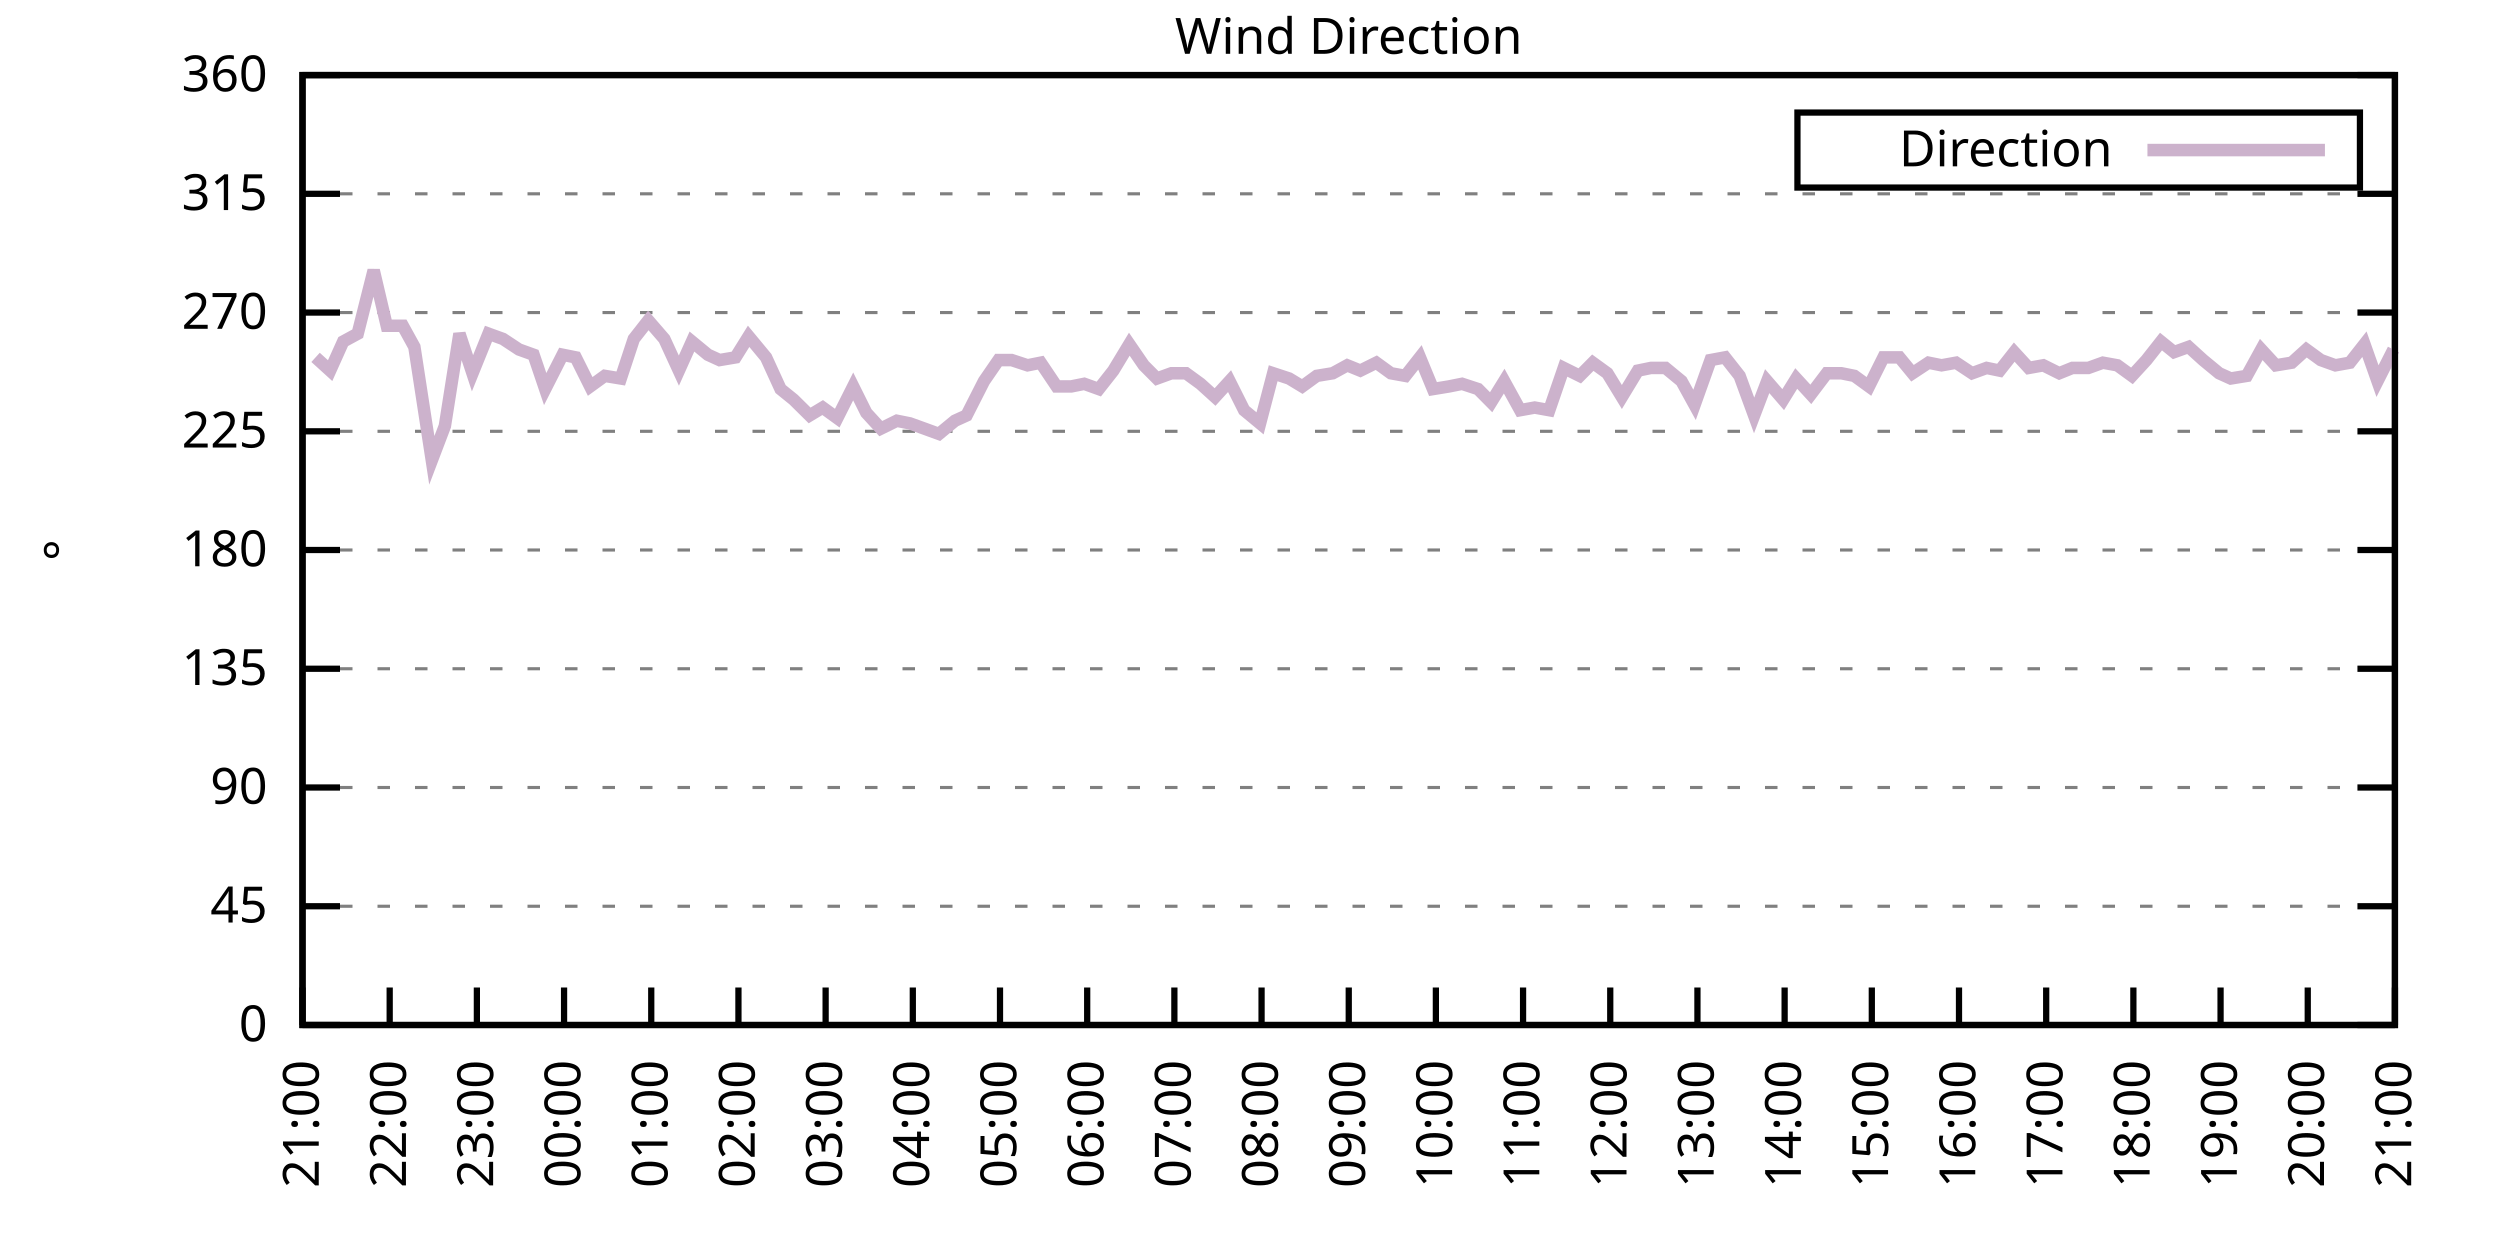
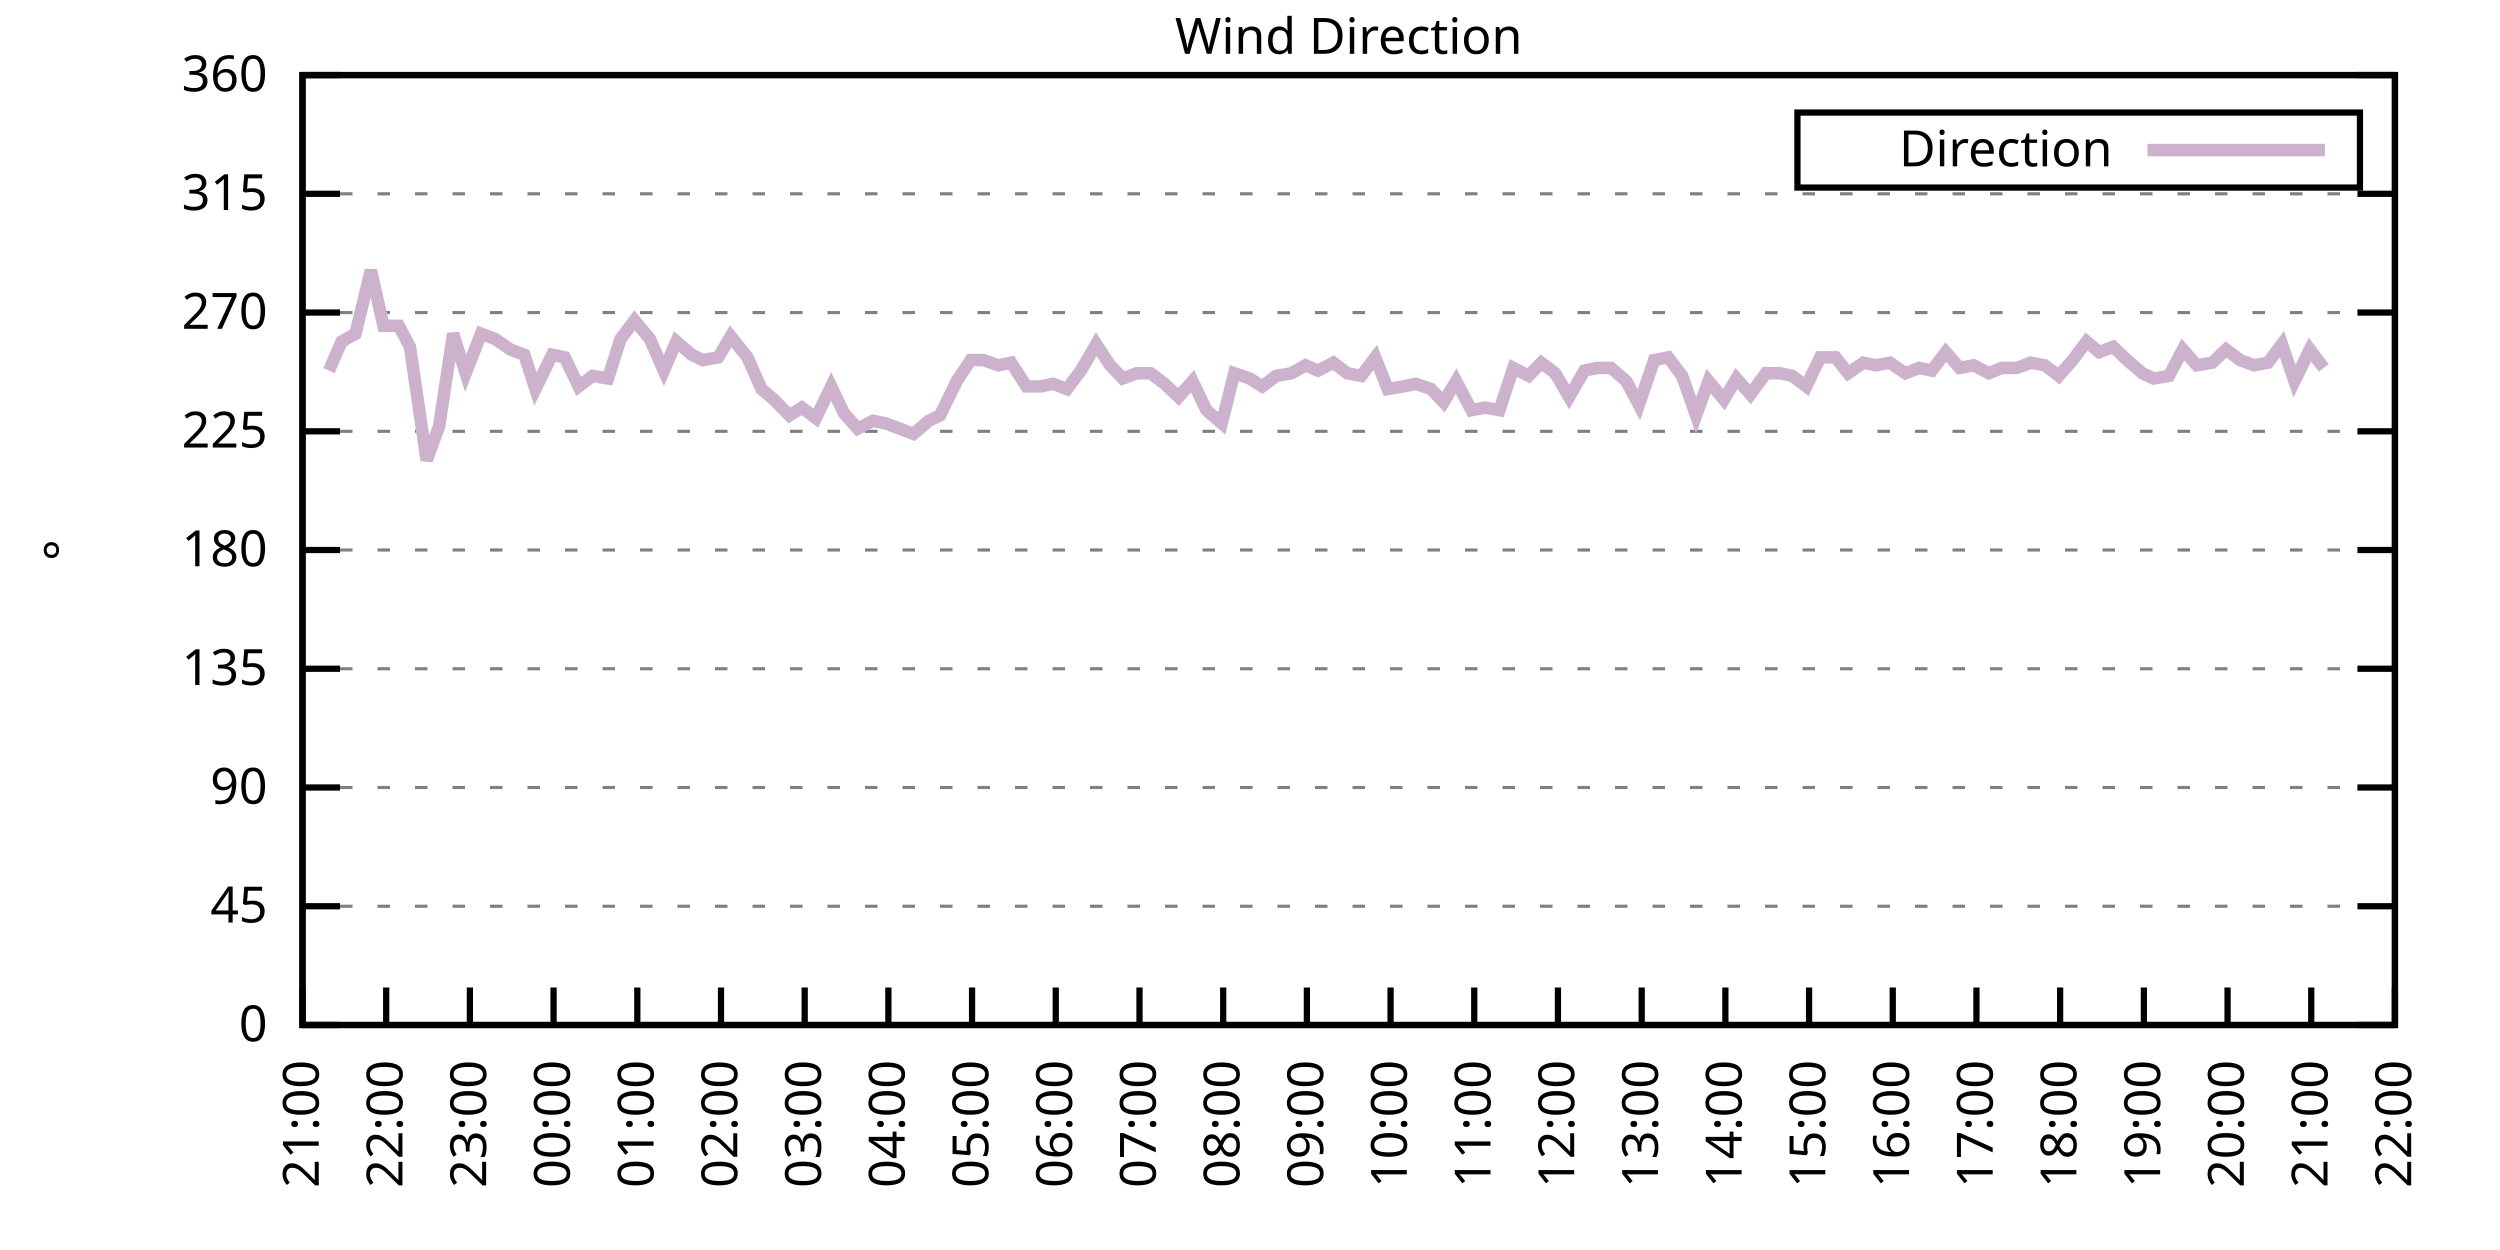
<svg xmlns="http://www.w3.org/2000/svg" xmlns:xlink="http://www.w3.org/1999/xlink" width="400" height="200" viewBox="0 0 400 200">
  <g id="gnuplot_canvas">
    <rect x="0" y="0" width="400" height="200" fill="none" />
    <defs>
      <circle id="gpDot" r="0.5" stroke-width="0.5" stroke="currentColor" />
      <path id="gpPt0" stroke-width="0.333" stroke="currentColor" d="M-1,0 h2 M0,-1 v2" />
      <path id="gpPt1" stroke-width="0.333" stroke="currentColor" d="M-1,-1 L1,1 M1,-1 L-1,1" />
      <path id="gpPt2" stroke-width="0.333" stroke="currentColor" d="M-1,0 L1,0 M0,-1 L0,1 M-1,-1 L1,1 M-1,1 L1,-1" />
      <rect id="gpPt3" stroke-width="0.333" stroke="currentColor" x="-1" y="-1" width="2" height="2" />
      <rect id="gpPt4" stroke-width="0.333" stroke="currentColor" fill="currentColor" x="-1" y="-1" width="2" height="2" />
      <circle id="gpPt5" stroke-width="0.333" stroke="currentColor" cx="0" cy="0" r="1" />
      <use xlink:href="#gpPt5" id="gpPt6" fill="currentColor" stroke="none" />
      <path id="gpPt7" stroke-width="0.333" stroke="currentColor" d="M0,-1.33 L-1.33,0.67 L1.33,0.67 z" />
      <use xlink:href="#gpPt7" id="gpPt8" fill="currentColor" stroke="none" />
      <use xlink:href="#gpPt7" id="gpPt9" stroke="currentColor" transform="rotate(180)" />
      <use xlink:href="#gpPt9" id="gpPt10" fill="currentColor" stroke="none" />
      <use xlink:href="#gpPt3" id="gpPt11" stroke="currentColor" transform="rotate(45)" />
      <use xlink:href="#gpPt11" id="gpPt12" fill="currentColor" stroke="none" />
      <path id="gpPt13" stroke-width="0.333" stroke="currentColor" d="M0,1.330 L1.265,0.411 L0.782,-1.067 L-0.782,-1.076 L-1.265,0.411 z" />
      <use xlink:href="#gpPt13" id="gpPt14" fill="currentColor" stroke="none" />
      <filter id="textbox" filterUnits="objectBoundingBox" x="0" y="0" height="1" width="1">
        <feFlood flood-color="white" flood-opacity="1" result="bgnd" />
        <feComposite in="SourceGraphic" in2="bgnd" operator="atop" />
      </filter>
      <filter id="greybox" filterUnits="objectBoundingBox" x="0" y="0" height="1" width="1">
        <feFlood flood-color="lightgrey" flood-opacity="1" result="grey" />
        <feComposite in="SourceGraphic" in2="grey" operator="atop" />
      </filter>
    </defs>
    <g fill="none" color="white" stroke="currentColor" stroke-width="1.00" stroke-linecap="butt" stroke-linejoin="miter">
</g>
    <g fill="none" color="black" stroke="currentColor" stroke-width="1.00" stroke-linecap="butt" stroke-linejoin="miter">
      <g stroke="none" shape-rendering="crispEdges">
        <polygon fill="rgb(255, 255, 255)" points="48.40,164.00 383.18,164.00 383.18,12.02 48.40,12.02 " />
      </g>
    </g>
    <g fill="none" color="black" stroke="currentColor" stroke-width="1.00" stroke-linecap="butt" stroke-linejoin="miter">
</g>
    <g fill="none" color="black" stroke="black" stroke-width="0.50" stroke-linecap="butt" stroke-linejoin="miter">
</g>
    <g fill="none" color="gray" stroke="currentColor" stroke-width="0.50" stroke-linecap="butt" stroke-linejoin="miter">
      <path stroke="gray" stroke-dasharray="2,4" class="gridline" d="M48.40,164.00 L383.19,164.00  " />
    </g>
    <g fill="none" color="gray" stroke="gray" stroke-width="1.00" stroke-linecap="butt" stroke-linejoin="miter">
</g>
    <g fill="none" color="black" stroke="currentColor" stroke-width="1.00" stroke-linecap="butt" stroke-linejoin="miter">
      <path stroke="black" d="M48.40,164.00 L54.40,164.00 M383.19,164.00 L377.19,164.00  " />
      <g transform="translate(42.80,166.60)" stroke="none" fill="black" font-family="Sans" font-size="8.00" text-anchor="end">
        <text>
          <tspan font-family="Sans"> 0</tspan>
        </text>
      </g>
    </g>
    <g fill="none" color="black" stroke="currentColor" stroke-width="1.00" stroke-linecap="butt" stroke-linejoin="miter">
</g>
    <g fill="none" color="black" stroke="black" stroke-width="0.50" stroke-linecap="butt" stroke-linejoin="miter">
</g>
    <g fill="none" color="gray" stroke="currentColor" stroke-width="0.50" stroke-linecap="butt" stroke-linejoin="miter">
      <path stroke="gray" stroke-dasharray="2,4" class="gridline" d="M48.40,145.00 L383.19,145.00  " />
    </g>
    <g fill="none" color="gray" stroke="gray" stroke-width="1.00" stroke-linecap="butt" stroke-linejoin="miter">
</g>
    <g fill="none" color="black" stroke="currentColor" stroke-width="1.00" stroke-linecap="butt" stroke-linejoin="miter">
      <path stroke="black" d="M48.40,145.00 L54.40,145.00 M383.19,145.00 L377.19,145.00  " />
      <g transform="translate(42.80,147.60)" stroke="none" fill="black" font-family="Sans" font-size="8.00" text-anchor="end">
        <text>
          <tspan font-family="Sans"> 45</tspan>
        </text>
      </g>
    </g>
    <g fill="none" color="black" stroke="currentColor" stroke-width="1.00" stroke-linecap="butt" stroke-linejoin="miter">
</g>
    <g fill="none" color="black" stroke="black" stroke-width="0.50" stroke-linecap="butt" stroke-linejoin="miter">
</g>
    <g fill="none" color="gray" stroke="currentColor" stroke-width="0.50" stroke-linecap="butt" stroke-linejoin="miter">
      <path stroke="gray" stroke-dasharray="2,4" class="gridline" d="M48.40,126.00 L383.19,126.00  " />
    </g>
    <g fill="none" color="gray" stroke="gray" stroke-width="1.00" stroke-linecap="butt" stroke-linejoin="miter">
</g>
    <g fill="none" color="black" stroke="currentColor" stroke-width="1.00" stroke-linecap="butt" stroke-linejoin="miter">
      <path stroke="black" d="M48.40,126.00 L54.40,126.00 M383.19,126.00 L377.19,126.00  " />
      <g transform="translate(42.80,128.60)" stroke="none" fill="black" font-family="Sans" font-size="8.00" text-anchor="end">
        <text>
          <tspan font-family="Sans"> 90</tspan>
        </text>
      </g>
    </g>
    <g fill="none" color="black" stroke="currentColor" stroke-width="1.00" stroke-linecap="butt" stroke-linejoin="miter">
</g>
    <g fill="none" color="black" stroke="black" stroke-width="0.50" stroke-linecap="butt" stroke-linejoin="miter">
</g>
    <g fill="none" color="gray" stroke="currentColor" stroke-width="0.50" stroke-linecap="butt" stroke-linejoin="miter">
      <path stroke="gray" stroke-dasharray="2,4" class="gridline" d="M48.40,107.00 L383.19,107.00  " />
    </g>
    <g fill="none" color="gray" stroke="gray" stroke-width="1.00" stroke-linecap="butt" stroke-linejoin="miter">
</g>
    <g fill="none" color="black" stroke="currentColor" stroke-width="1.00" stroke-linecap="butt" stroke-linejoin="miter">
      <path stroke="black" d="M48.40,107.00 L54.40,107.00 M383.19,107.00 L377.19,107.00  " />
      <g transform="translate(42.80,109.60)" stroke="none" fill="black" font-family="Sans" font-size="8.00" text-anchor="end">
        <text>
          <tspan font-family="Sans"> 135</tspan>
        </text>
      </g>
    </g>
    <g fill="none" color="black" stroke="currentColor" stroke-width="1.00" stroke-linecap="butt" stroke-linejoin="miter">
</g>
    <g fill="none" color="black" stroke="black" stroke-width="0.50" stroke-linecap="butt" stroke-linejoin="miter">
</g>
    <g fill="none" color="gray" stroke="currentColor" stroke-width="0.50" stroke-linecap="butt" stroke-linejoin="miter">
      <path stroke="gray" stroke-dasharray="2,4" class="gridline" d="M48.40,88.00 L383.19,88.00  " />
    </g>
    <g fill="none" color="gray" stroke="gray" stroke-width="1.00" stroke-linecap="butt" stroke-linejoin="miter">
</g>
    <g fill="none" color="black" stroke="currentColor" stroke-width="1.00" stroke-linecap="butt" stroke-linejoin="miter">
      <path stroke="black" d="M48.40,88.00 L54.40,88.00 M383.19,88.00 L377.19,88.00  " />
      <g transform="translate(42.80,90.60)" stroke="none" fill="black" font-family="Sans" font-size="8.00" text-anchor="end">
        <text>
          <tspan font-family="Sans"> 180</tspan>
        </text>
      </g>
    </g>
    <g fill="none" color="black" stroke="currentColor" stroke-width="1.00" stroke-linecap="butt" stroke-linejoin="miter">
</g>
    <g fill="none" color="black" stroke="black" stroke-width="0.50" stroke-linecap="butt" stroke-linejoin="miter">
</g>
    <g fill="none" color="gray" stroke="currentColor" stroke-width="0.50" stroke-linecap="butt" stroke-linejoin="miter">
      <path stroke="gray" stroke-dasharray="2,4" class="gridline" d="M48.40,69.01 L383.19,69.01  " />
    </g>
    <g fill="none" color="gray" stroke="gray" stroke-width="1.00" stroke-linecap="butt" stroke-linejoin="miter">
</g>
    <g fill="none" color="black" stroke="currentColor" stroke-width="1.00" stroke-linecap="butt" stroke-linejoin="miter">
      <path stroke="black" d="M48.40,69.01 L54.40,69.01 M383.19,69.01 L377.19,69.01  " />
      <g transform="translate(42.80,71.61)" stroke="none" fill="black" font-family="Sans" font-size="8.00" text-anchor="end">
        <text>
          <tspan font-family="Sans"> 225</tspan>
        </text>
      </g>
    </g>
    <g fill="none" color="black" stroke="currentColor" stroke-width="1.00" stroke-linecap="butt" stroke-linejoin="miter">
</g>
    <g fill="none" color="black" stroke="black" stroke-width="0.50" stroke-linecap="butt" stroke-linejoin="miter">
</g>
    <g fill="none" color="gray" stroke="currentColor" stroke-width="0.50" stroke-linecap="butt" stroke-linejoin="miter">
      <path stroke="gray" stroke-dasharray="2,4" class="gridline" d="M48.40,50.01 L383.19,50.01  " />
    </g>
    <g fill="none" color="gray" stroke="gray" stroke-width="1.00" stroke-linecap="butt" stroke-linejoin="miter">
</g>
    <g fill="none" color="black" stroke="currentColor" stroke-width="1.00" stroke-linecap="butt" stroke-linejoin="miter">
      <path stroke="black" d="M48.40,50.01 L54.40,50.01 M383.19,50.01 L377.19,50.01  " />
      <g transform="translate(42.80,52.61)" stroke="none" fill="black" font-family="Sans" font-size="8.00" text-anchor="end">
        <text>
          <tspan font-family="Sans"> 270</tspan>
        </text>
      </g>
    </g>
    <g fill="none" color="black" stroke="currentColor" stroke-width="1.00" stroke-linecap="butt" stroke-linejoin="miter">
</g>
    <g fill="none" color="black" stroke="black" stroke-width="0.50" stroke-linecap="butt" stroke-linejoin="miter">
</g>
    <g fill="none" color="gray" stroke="currentColor" stroke-width="0.50" stroke-linecap="butt" stroke-linejoin="miter">
      <path stroke="gray" stroke-dasharray="2,4" class="gridline" d="M48.40,31.01 L383.19,31.01  " />
    </g>
    <g fill="none" color="gray" stroke="gray" stroke-width="1.00" stroke-linecap="butt" stroke-linejoin="miter">
</g>
    <g fill="none" color="black" stroke="currentColor" stroke-width="1.00" stroke-linecap="butt" stroke-linejoin="miter">
      <path stroke="black" d="M48.40,31.01 L54.40,31.01 M383.19,31.01 L377.19,31.01  " />
      <g transform="translate(42.80,33.61)" stroke="none" fill="black" font-family="Sans" font-size="8.00" text-anchor="end">
        <text>
          <tspan font-family="Sans"> 315</tspan>
        </text>
      </g>
    </g>
    <g fill="none" color="black" stroke="currentColor" stroke-width="1.00" stroke-linecap="butt" stroke-linejoin="miter">
</g>
    <g fill="none" color="black" stroke="black" stroke-width="0.50" stroke-linecap="butt" stroke-linejoin="miter">
</g>
    <g fill="none" color="gray" stroke="currentColor" stroke-width="0.50" stroke-linecap="butt" stroke-linejoin="miter">
      <path stroke="gray" stroke-dasharray="2,4" class="gridline" d="M48.40,12.01 L383.19,12.01  " />
    </g>
    <g fill="none" color="gray" stroke="gray" stroke-width="1.00" stroke-linecap="butt" stroke-linejoin="miter">
</g>
    <g fill="none" color="black" stroke="currentColor" stroke-width="1.00" stroke-linecap="butt" stroke-linejoin="miter">
      <path stroke="black" d="M48.40,12.01 L54.40,12.01 M383.19,12.01 L377.19,12.01  " />
      <g transform="translate(42.80,14.61)" stroke="none" fill="black" font-family="Sans" font-size="8.00" text-anchor="end">
        <text>
          <tspan font-family="Sans"> 360</tspan>
        </text>
      </g>
    </g>
    <g fill="none" color="black" stroke="currentColor" stroke-width="1.00" stroke-linecap="butt" stroke-linejoin="miter">
      <path stroke="black" d="M48.40,164.00 L48.40,158.00  " />
      <g transform="translate(51.00,169.60) rotate(270.00)" stroke="none" fill="black" font-family="Sans" font-size="8.00" text-anchor="end">
        <text>
          <tspan font-family="Sans">21:00</tspan>
        </text>
      </g>
    </g>
    <g fill="none" color="black" stroke="currentColor" stroke-width="1.00" stroke-linecap="butt" stroke-linejoin="miter">
-       <path stroke="black" d="M62.35,164.00 L62.35,158.00  " />
-       <g transform="translate(64.95,169.60) rotate(270.00)" stroke="none" fill="black" font-family="Sans" font-size="8.00" text-anchor="end">
+       <path stroke="black" d="M61.79,164.00 L61.79,158.00  " />
+       <g transform="translate(64.39,169.60) rotate(270.00)" stroke="none" fill="black" font-family="Sans" font-size="8.00" text-anchor="end">
        <text>
          <tspan font-family="Sans">22:00</tspan>
        </text>
      </g>
    </g>
    <g fill="none" color="black" stroke="currentColor" stroke-width="1.00" stroke-linecap="butt" stroke-linejoin="miter">
-       <path stroke="black" d="M76.30,164.00 L76.30,158.00  " />
-       <g transform="translate(78.90,169.60) rotate(270.00)" stroke="none" fill="black" font-family="Sans" font-size="8.00" text-anchor="end">
+       <path stroke="black" d="M75.18,164.00 L75.18,158.00  " />
+       <g transform="translate(77.78,169.60) rotate(270.00)" stroke="none" fill="black" font-family="Sans" font-size="8.00" text-anchor="end">
        <text>
          <tspan font-family="Sans">23:00</tspan>
        </text>
      </g>
    </g>
    <g fill="none" color="black" stroke="currentColor" stroke-width="1.00" stroke-linecap="butt" stroke-linejoin="miter">
-       <path stroke="black" d="M90.25,164.00 L90.25,158.00  " />
-       <g transform="translate(92.85,169.60) rotate(270.00)" stroke="none" fill="black" font-family="Sans" font-size="8.00" text-anchor="end">
+       <path stroke="black" d="M88.57,164.00 L88.57,158.00  " />
+       <g transform="translate(91.17,169.60) rotate(270.00)" stroke="none" fill="black" font-family="Sans" font-size="8.00" text-anchor="end">
        <text>
          <tspan font-family="Sans">00:00</tspan>
        </text>
      </g>
    </g>
    <g fill="none" color="black" stroke="currentColor" stroke-width="1.00" stroke-linecap="butt" stroke-linejoin="miter">
-       <path stroke="black" d="M104.20,164.00 L104.20,158.00  " />
-       <g transform="translate(106.80,169.60) rotate(270.00)" stroke="none" fill="black" font-family="Sans" font-size="8.00" text-anchor="end">
+       <path stroke="black" d="M101.97,164.00 L101.97,158.00  " />
+       <g transform="translate(104.57,169.60) rotate(270.00)" stroke="none" fill="black" font-family="Sans" font-size="8.00" text-anchor="end">
        <text>
          <tspan font-family="Sans">01:00</tspan>
        </text>
      </g>
    </g>
    <g fill="none" color="black" stroke="currentColor" stroke-width="1.00" stroke-linecap="butt" stroke-linejoin="miter">
-       <path stroke="black" d="M118.15,164.00 L118.15,158.00  " />
-       <g transform="translate(120.75,169.60) rotate(270.00)" stroke="none" fill="black" font-family="Sans" font-size="8.00" text-anchor="end">
+       <path stroke="black" d="M115.36,164.00 L115.36,158.00  " />
+       <g transform="translate(117.96,169.60) rotate(270.00)" stroke="none" fill="black" font-family="Sans" font-size="8.00" text-anchor="end">
        <text>
          <tspan font-family="Sans">02:00</tspan>
        </text>
      </g>
    </g>
    <g fill="none" color="black" stroke="currentColor" stroke-width="1.00" stroke-linecap="butt" stroke-linejoin="miter">
-       <path stroke="black" d="M132.10,164.00 L132.10,158.00  " />
-       <g transform="translate(134.70,169.60) rotate(270.00)" stroke="none" fill="black" font-family="Sans" font-size="8.00" text-anchor="end">
+       <path stroke="black" d="M128.75,164.00 L128.75,158.00  " />
+       <g transform="translate(131.35,169.60) rotate(270.00)" stroke="none" fill="black" font-family="Sans" font-size="8.00" text-anchor="end">
        <text>
          <tspan font-family="Sans">03:00</tspan>
        </text>
      </g>
    </g>
    <g fill="none" color="black" stroke="currentColor" stroke-width="1.00" stroke-linecap="butt" stroke-linejoin="miter">
-       <path stroke="black" d="M146.05,164.00 L146.05,158.00  " />
-       <g transform="translate(148.65,169.60) rotate(270.00)" stroke="none" fill="black" font-family="Sans" font-size="8.00" text-anchor="end">
+       <path stroke="black" d="M142.14,164.00 L142.14,158.00  " />
+       <g transform="translate(144.74,169.60) rotate(270.00)" stroke="none" fill="black" font-family="Sans" font-size="8.00" text-anchor="end">
        <text>
          <tspan font-family="Sans">04:00</tspan>
        </text>
      </g>
    </g>
    <g fill="none" color="black" stroke="currentColor" stroke-width="1.00" stroke-linecap="butt" stroke-linejoin="miter">
-       <path stroke="black" d="M160.00,164.00 L160.00,158.00  " />
-       <g transform="translate(162.60,169.60) rotate(270.00)" stroke="none" fill="black" font-family="Sans" font-size="8.00" text-anchor="end">
+       <path stroke="black" d="M155.53,164.00 L155.53,158.00  " />
+       <g transform="translate(158.13,169.60) rotate(270.00)" stroke="none" fill="black" font-family="Sans" font-size="8.00" text-anchor="end">
        <text>
          <tspan font-family="Sans">05:00</tspan>
        </text>
      </g>
    </g>
    <g fill="none" color="black" stroke="currentColor" stroke-width="1.00" stroke-linecap="butt" stroke-linejoin="miter">
-       <path stroke="black" d="M173.95,164.00 L173.95,158.00  " />
-       <g transform="translate(176.55,169.60) rotate(270.00)" stroke="none" fill="black" font-family="Sans" font-size="8.00" text-anchor="end">
+       <path stroke="black" d="M168.92,164.00 L168.92,158.00  " />
+       <g transform="translate(171.52,169.60) rotate(270.00)" stroke="none" fill="black" font-family="Sans" font-size="8.00" text-anchor="end">
        <text>
          <tspan font-family="Sans">06:00</tspan>
        </text>
      </g>
    </g>
    <g fill="none" color="black" stroke="currentColor" stroke-width="1.00" stroke-linecap="butt" stroke-linejoin="miter">
-       <path stroke="black" d="M187.90,164.00 L187.90,158.00  " />
-       <g transform="translate(190.50,169.60) rotate(270.00)" stroke="none" fill="black" font-family="Sans" font-size="8.00" text-anchor="end">
+       <path stroke="black" d="M182.32,164.00 L182.32,158.00  " />
+       <g transform="translate(184.92,169.60) rotate(270.00)" stroke="none" fill="black" font-family="Sans" font-size="8.00" text-anchor="end">
        <text>
          <tspan font-family="Sans">07:00</tspan>
        </text>
      </g>
    </g>
    <g fill="none" color="black" stroke="currentColor" stroke-width="1.00" stroke-linecap="butt" stroke-linejoin="miter">
-       <path stroke="black" d="M201.85,164.00 L201.85,158.00  " />
-       <g transform="translate(204.45,169.60) rotate(270.00)" stroke="none" fill="black" font-family="Sans" font-size="8.00" text-anchor="end">
+       <path stroke="black" d="M195.71,164.00 L195.71,158.00  " />
+       <g transform="translate(198.31,169.60) rotate(270.00)" stroke="none" fill="black" font-family="Sans" font-size="8.00" text-anchor="end">
        <text>
          <tspan font-family="Sans">08:00</tspan>
        </text>
      </g>
    </g>
    <g fill="none" color="black" stroke="currentColor" stroke-width="1.00" stroke-linecap="butt" stroke-linejoin="miter">
-       <path stroke="black" d="M215.80,164.00 L215.80,158.00  " />
-       <g transform="translate(218.40,169.60) rotate(270.00)" stroke="none" fill="black" font-family="Sans" font-size="8.00" text-anchor="end">
+       <path stroke="black" d="M209.10,164.00 L209.10,158.00  " />
+       <g transform="translate(211.70,169.60) rotate(270.00)" stroke="none" fill="black" font-family="Sans" font-size="8.00" text-anchor="end">
        <text>
          <tspan font-family="Sans">09:00</tspan>
        </text>
      </g>
    </g>
    <g fill="none" color="black" stroke="currentColor" stroke-width="1.00" stroke-linecap="butt" stroke-linejoin="miter">
-       <path stroke="black" d="M229.74,164.00 L229.74,158.00  " />
-       <g transform="translate(232.34,169.60) rotate(270.00)" stroke="none" fill="black" font-family="Sans" font-size="8.00" text-anchor="end">
+       <path stroke="black" d="M222.49,164.00 L222.49,158.00  " />
+       <g transform="translate(225.09,169.60) rotate(270.00)" stroke="none" fill="black" font-family="Sans" font-size="8.00" text-anchor="end">
        <text>
          <tspan font-family="Sans">10:00</tspan>
        </text>
      </g>
    </g>
    <g fill="none" color="black" stroke="currentColor" stroke-width="1.00" stroke-linecap="butt" stroke-linejoin="miter">
-       <path stroke="black" d="M243.69,164.00 L243.69,158.00  " />
-       <g transform="translate(246.29,169.60) rotate(270.00)" stroke="none" fill="black" font-family="Sans" font-size="8.00" text-anchor="end">
+       <path stroke="black" d="M235.88,164.00 L235.88,158.00  " />
+       <g transform="translate(238.48,169.60) rotate(270.00)" stroke="none" fill="black" font-family="Sans" font-size="8.00" text-anchor="end">
        <text>
          <tspan font-family="Sans">11:00</tspan>
        </text>
      </g>
    </g>
    <g fill="none" color="black" stroke="currentColor" stroke-width="1.00" stroke-linecap="butt" stroke-linejoin="miter">
-       <path stroke="black" d="M257.64,164.00 L257.64,158.00  " />
-       <g transform="translate(260.24,169.60) rotate(270.00)" stroke="none" fill="black" font-family="Sans" font-size="8.00" text-anchor="end">
+       <path stroke="black" d="M249.27,164.00 L249.27,158.00  " />
+       <g transform="translate(251.87,169.60) rotate(270.00)" stroke="none" fill="black" font-family="Sans" font-size="8.00" text-anchor="end">
        <text>
          <tspan font-family="Sans">12:00</tspan>
        </text>
      </g>
    </g>
    <g fill="none" color="black" stroke="currentColor" stroke-width="1.00" stroke-linecap="butt" stroke-linejoin="miter">
-       <path stroke="black" d="M271.59,164.00 L271.59,158.00  " />
-       <g transform="translate(274.19,169.60) rotate(270.00)" stroke="none" fill="black" font-family="Sans" font-size="8.00" text-anchor="end">
+       <path stroke="black" d="M262.67,164.00 L262.67,158.00  " />
+       <g transform="translate(265.27,169.60) rotate(270.00)" stroke="none" fill="black" font-family="Sans" font-size="8.00" text-anchor="end">
        <text>
          <tspan font-family="Sans">13:00</tspan>
        </text>
      </g>
    </g>
    <g fill="none" color="black" stroke="currentColor" stroke-width="1.00" stroke-linecap="butt" stroke-linejoin="miter">
-       <path stroke="black" d="M285.54,164.00 L285.54,158.00  " />
-       <g transform="translate(288.14,169.60) rotate(270.00)" stroke="none" fill="black" font-family="Sans" font-size="8.00" text-anchor="end">
+       <path stroke="black" d="M276.06,164.00 L276.06,158.00  " />
+       <g transform="translate(278.66,169.60) rotate(270.00)" stroke="none" fill="black" font-family="Sans" font-size="8.00" text-anchor="end">
        <text>
          <tspan font-family="Sans">14:00</tspan>
        </text>
      </g>
    </g>
    <g fill="none" color="black" stroke="currentColor" stroke-width="1.00" stroke-linecap="butt" stroke-linejoin="miter">
-       <path stroke="black" d="M299.49,164.00 L299.49,158.00  " />
-       <g transform="translate(302.09,169.60) rotate(270.00)" stroke="none" fill="black" font-family="Sans" font-size="8.00" text-anchor="end">
+       <path stroke="black" d="M289.45,164.00 L289.45,158.00  " />
+       <g transform="translate(292.05,169.60) rotate(270.00)" stroke="none" fill="black" font-family="Sans" font-size="8.00" text-anchor="end">
        <text>
          <tspan font-family="Sans">15:00</tspan>
        </text>
      </g>
    </g>
    <g fill="none" color="black" stroke="currentColor" stroke-width="1.00" stroke-linecap="butt" stroke-linejoin="miter">
-       <path stroke="black" d="M313.44,164.00 L313.44,158.00  " />
-       <g transform="translate(316.04,169.60) rotate(270.00)" stroke="none" fill="black" font-family="Sans" font-size="8.00" text-anchor="end">
+       <path stroke="black" d="M302.84,164.00 L302.84,158.00  " />
+       <g transform="translate(305.44,169.60) rotate(270.00)" stroke="none" fill="black" font-family="Sans" font-size="8.00" text-anchor="end">
        <text>
          <tspan font-family="Sans">16:00</tspan>
        </text>
      </g>
    </g>
    <g fill="none" color="black" stroke="currentColor" stroke-width="1.00" stroke-linecap="butt" stroke-linejoin="miter">
-       <path stroke="black" d="M327.39,164.00 L327.39,158.00  " />
-       <g transform="translate(329.99,169.60) rotate(270.00)" stroke="none" fill="black" font-family="Sans" font-size="8.00" text-anchor="end">
+       <path stroke="black" d="M316.23,164.00 L316.23,158.00  " />
+       <g transform="translate(318.83,169.60) rotate(270.00)" stroke="none" fill="black" font-family="Sans" font-size="8.00" text-anchor="end">
        <text>
          <tspan font-family="Sans">17:00</tspan>
        </text>
      </g>
    </g>
    <g fill="none" color="black" stroke="currentColor" stroke-width="1.00" stroke-linecap="butt" stroke-linejoin="miter">
-       <path stroke="black" d="M341.34,164.00 L341.34,158.00  " />
-       <g transform="translate(343.94,169.60) rotate(270.00)" stroke="none" fill="black" font-family="Sans" font-size="8.00" text-anchor="end">
+       <path stroke="black" d="M329.62,164.00 L329.62,158.00  " />
+       <g transform="translate(332.22,169.60) rotate(270.00)" stroke="none" fill="black" font-family="Sans" font-size="8.00" text-anchor="end">
        <text>
          <tspan font-family="Sans">18:00</tspan>
        </text>
      </g>
    </g>
    <g fill="none" color="black" stroke="currentColor" stroke-width="1.00" stroke-linecap="butt" stroke-linejoin="miter">
-       <path stroke="black" d="M355.29,164.00 L355.29,158.00  " />
-       <g transform="translate(357.89,169.60) rotate(270.00)" stroke="none" fill="black" font-family="Sans" font-size="8.00" text-anchor="end">
+       <path stroke="black" d="M343.02,164.00 L343.02,158.00  " />
+       <g transform="translate(345.62,169.60) rotate(270.00)" stroke="none" fill="black" font-family="Sans" font-size="8.00" text-anchor="end">
        <text>
          <tspan font-family="Sans">19:00</tspan>
        </text>
      </g>
    </g>
    <g fill="none" color="black" stroke="currentColor" stroke-width="1.00" stroke-linecap="butt" stroke-linejoin="miter">
-       <path stroke="black" d="M369.24,164.00 L369.24,158.00  " />
-       <g transform="translate(371.84,169.60) rotate(270.00)" stroke="none" fill="black" font-family="Sans" font-size="8.00" text-anchor="end">
+       <path stroke="black" d="M356.41,164.00 L356.41,158.00  " />
+       <g transform="translate(359.01,169.60) rotate(270.00)" stroke="none" fill="black" font-family="Sans" font-size="8.00" text-anchor="end">
        <text>
          <tspan font-family="Sans">20:00</tspan>
+         </text>
+       </g>
+     </g>
+     <g fill="none" color="black" stroke="currentColor" stroke-width="1.00" stroke-linecap="butt" stroke-linejoin="miter">
+       <path stroke="black" d="M369.80,164.00 L369.80,158.00  " />
+       <g transform="translate(372.40,169.60) rotate(270.00)" stroke="none" fill="black" font-family="Sans" font-size="8.00" text-anchor="end">
+         <text>
+           <tspan font-family="Sans">21:00</tspan>
        </text>
      </g>
    </g>
    <g fill="none" color="black" stroke="currentColor" stroke-width="1.00" stroke-linecap="butt" stroke-linejoin="miter">
      <path stroke="black" d="M383.19,164.00 L383.19,158.00  " />
      <g transform="translate(385.79,169.60) rotate(270.00)" stroke="none" fill="black" font-family="Sans" font-size="8.00" text-anchor="end">
        <text>
-           <tspan font-family="Sans">21:00</tspan>
+           <tspan font-family="Sans">22:00</tspan>
        </text>
      </g>
    </g>
    <g fill="none" color="black" stroke="currentColor" stroke-width="1.00" stroke-linecap="butt" stroke-linejoin="miter">
</g>
    <g fill="none" color="black" stroke="currentColor" stroke-width="1.00" stroke-linecap="butt" stroke-linejoin="miter">
      <path stroke="black" d="M48.40,12.01 L48.40,164.00 L383.19,164.00 L383.19,12.01 L48.40,12.01 Z  " />
    </g>
    <g fill="none" color="black" stroke="currentColor" stroke-width="1.00" stroke-linecap="butt" stroke-linejoin="miter">
</g>
    <g fill="none" color="black" stroke="currentColor" stroke-width="1.00" stroke-linecap="butt" stroke-linejoin="miter">
      <path stroke="black" d="M287.59,30.01 L287.59,18.01 L377.59,18.01 L377.59,30.01 L287.59,30.01 Z  " />
    </g>
    <g id="Wind_direction_plot_1">
      <g fill="none" color="white" stroke="black" stroke-width="2.00" stroke-linecap="butt" stroke-linejoin="miter">
</g>
      <g fill="none" color="black" stroke="currentColor" stroke-width="2.00" stroke-linecap="butt" stroke-linejoin="miter">
        <g transform="translate(337.99,26.61)" stroke="none" fill="black" font-family="Sans" font-size="8.00" text-anchor="end">
          <text>
            <tspan font-family="Sans">Direction</tspan>
          </text>
        </g>
      </g>
      <g fill="none" color="black" stroke="currentColor" stroke-width="2.00" stroke-linecap="butt" stroke-linejoin="miter">
-         <path stroke="rgb(204, 178, 204)" d="M343.59,24.01 L371.99,24.01 M50.49,57.18 L52.82,59.30 L54.91,54.65 L57.23,53.39 L59.79,43.25 L61.88,52.12   L64.44,52.12 L66.30,55.50 L69.09,73.65 L71.18,68.16 L73.51,53.39 L75.60,59.72 L78.16,53.39 L80.48,54.23   L83.04,55.92 L85.37,56.76 L87.23,62.25 L90.02,56.76 L92.11,57.18 L94.43,61.83 L96.76,60.14 L99.32,60.56   L101.41,54.23 L103.73,51.27 L106.29,54.23 L108.62,59.30 L110.71,54.65 L113.27,56.76 L115.13,57.61 L117.68,57.18   L119.78,53.81 L122.57,57.18 L124.89,62.25 L126.98,63.94 L129.54,66.47 L131.63,65.21 L133.96,66.90 L136.51,61.83   L138.61,66.05 L140.93,68.58 L143.49,67.32 L145.58,67.74 L147.91,68.58 L150.23,69.43 L152.79,67.32 L154.65,66.47   L157.44,60.98 L159.76,57.61 L161.86,57.61 L164.41,58.45 L166.51,58.03 L169.06,61.83 L171.39,61.83 L173.48,61.41   L175.81,62.25 L178.13,59.30 L180.69,55.07 L183.01,58.45 L185.11,60.56 L187.43,59.72 L189.76,59.72 L192.08,61.41   L194.41,63.52 L196.73,60.98 L199.06,65.63 L201.61,67.74 L203.71,59.72 L206.26,60.56 L208.36,61.83 L210.68,60.14   L213.24,59.72 L215.56,58.45 L217.65,59.30 L220.21,58.03 L222.54,59.72 L224.86,60.14 L227.19,57.18 L229.28,62.25   L231.84,61.83 L233.93,61.41 L236.49,62.25 L238.58,64.36 L240.67,60.98 L243.23,65.63 L245.55,65.21 L247.88,65.63   L250.20,58.87 L252.76,60.14 L254.85,58.03 L257.18,59.72 L259.50,63.52 L262.06,59.30 L264.15,58.87 L266.48,58.87   L269.04,60.98 L271.13,64.78 L273.69,57.61 L276.01,57.18 L278.34,60.14 L280.66,66.47 L282.75,60.98 L285.31,63.94   L287.40,60.56 L289.73,63.10 L292.29,59.72 L294.61,59.72 L296.70,60.14 L299.03,61.83 L301.35,57.18 L303.91,57.18   L306.00,59.72 L308.56,58.03 L310.65,58.45 L312.98,58.03 L315.53,59.72 L317.86,58.87 L319.95,59.30 L322.28,56.34   L324.60,58.87 L326.93,58.45 L329.48,59.72 L331.58,58.87 L334.13,58.87 L336.46,58.03 L338.78,58.45 L341.11,60.14   L343.43,57.61 L345.76,54.65 L347.85,56.34 L350.18,55.50 L352.50,57.61 L355.06,59.72 L356.92,60.56 L359.48,60.14   L361.80,55.92 L364.13,58.45 L366.68,58.03 L369.01,55.92 L371.33,57.61 L373.66,58.45 L375.98,58.03 L378.31,55.07   L380.40,60.98 L382.96,55.92  " />
+         <path stroke="rgb(204, 178, 204)" d="M343.59,24.01 L371.99,24.01 M52.64,59.30 L54.65,54.65 L56.88,53.39 L59.34,43.25 L61.35,52.12 L63.80,52.12   L65.59,55.50 L68.26,73.65 L70.27,68.16 L72.50,53.39 L74.51,59.72 L76.97,53.39 L79.20,54.23 L81.66,55.92   L83.89,56.76 L85.67,62.25 L88.35,56.76 L90.36,57.18 L92.59,61.83 L94.82,60.14 L97.28,60.56 L99.29,54.23   L101.52,51.27 L103.98,54.23 L106.21,59.30 L108.22,54.65 L110.67,56.76 L112.46,57.61 L114.91,57.18 L116.92,53.81   L119.60,57.18 L121.83,62.25 L123.84,63.94 L126.29,66.47 L128.30,65.21 L130.54,66.90 L132.99,61.83 L135.00,66.05   L137.23,68.58 L139.69,67.32 L141.69,67.74 L143.93,68.58 L146.16,69.43 L148.61,67.32 L150.40,66.47 L153.08,60.98   L155.31,57.61 L157.32,57.61 L159.77,58.45 L161.78,58.03 L164.24,61.83 L166.47,61.83 L168.48,61.41 L170.71,62.25   L172.94,59.30 L175.40,55.07 L177.63,58.45 L179.64,60.56 L181.87,59.72 L184.10,59.72 L186.33,61.41 L188.57,63.52   L190.80,60.98 L193.03,65.63 L195.48,67.74 L197.49,59.72 L199.95,60.56 L201.96,61.83 L204.19,60.14 L206.64,59.72   L208.88,58.45 L210.88,59.30 L213.34,58.03 L215.57,59.72 L217.80,60.14 L220.04,57.18 L222.04,62.25 L224.50,61.83   L226.51,61.41 L228.96,62.25 L230.97,64.36 L232.98,60.98 L235.44,65.63 L237.67,65.21 L239.90,65.63 L242.13,58.87   L244.59,60.14 L246.60,58.03 L248.83,59.72 L251.06,63.52 L253.51,59.30 L255.52,58.87 L257.76,58.87 L260.21,60.98   L262.22,64.78 L264.67,57.61 L266.91,57.18 L269.14,60.14 L271.37,66.47 L273.38,60.98 L275.83,63.94 L277.84,60.56   L280.07,63.10 L282.53,59.72 L284.76,59.72 L286.77,60.14 L289.00,61.83 L291.23,57.18 L293.69,57.18 L295.70,59.72   L298.15,58.03 L300.16,58.45 L302.39,58.03 L304.85,59.72 L307.08,58.87 L309.09,59.30 L311.32,56.34 L313.55,58.87   L315.79,58.45 L318.24,59.72 L320.25,58.87 L322.70,58.87 L324.94,58.03 L327.17,58.45 L329.40,60.14 L331.63,57.61   L333.86,54.65 L335.87,56.34 L338.10,55.50 L340.34,57.61 L342.79,59.72 L344.58,60.56 L347.03,60.14 L349.26,55.92   L351.50,58.45 L353.95,58.03 L356.18,55.92 L358.42,57.61 L360.65,58.45 L362.88,58.03 L365.11,55.07 L367.12,60.98   L369.58,55.92 L371.81,58.87  " />
      </g>
    </g>
    <g fill="none" color="black" stroke="currentColor" stroke-width="2.00" stroke-linecap="butt" stroke-linejoin="miter">
</g>
    <g fill="none" color="black" stroke="black" stroke-width="1.00" stroke-linecap="butt" stroke-linejoin="miter">
</g>
    <g fill="none" color="black" stroke="currentColor" stroke-width="1.00" stroke-linecap="butt" stroke-linejoin="miter">
      <path stroke="black" d="M48.40,12.01 L48.40,164.00 L383.19,164.00 L383.19,12.01 L48.40,12.01 Z  " />
      <g transform="translate(12.80,88.01) rotate(270.00)" stroke="none" fill="black" font-family="Sans" font-size="8.00" text-anchor="middle">
        <text>
          <tspan font-family="Sans">°</tspan>
        </text>
      </g>
    </g>
    <g fill="none" color="black" stroke="currentColor" stroke-width="1.00" stroke-linecap="butt" stroke-linejoin="miter">
</g>
    <g fill="none" color="black" stroke="currentColor" stroke-width="1.00" stroke-linecap="butt" stroke-linejoin="miter">
      <g transform="translate(215.79,8.61)" stroke="none" fill="black" font-family="Sans" font-size="8.00" text-anchor="middle">
        <text>
          <tspan font-family="Sans">Wind Direction</tspan>
        </text>
      </g>
    </g>
    <g fill="none" color="black" stroke="currentColor" stroke-width="1.00" stroke-linecap="butt" stroke-linejoin="miter">
</g>
  </g>
</svg>
